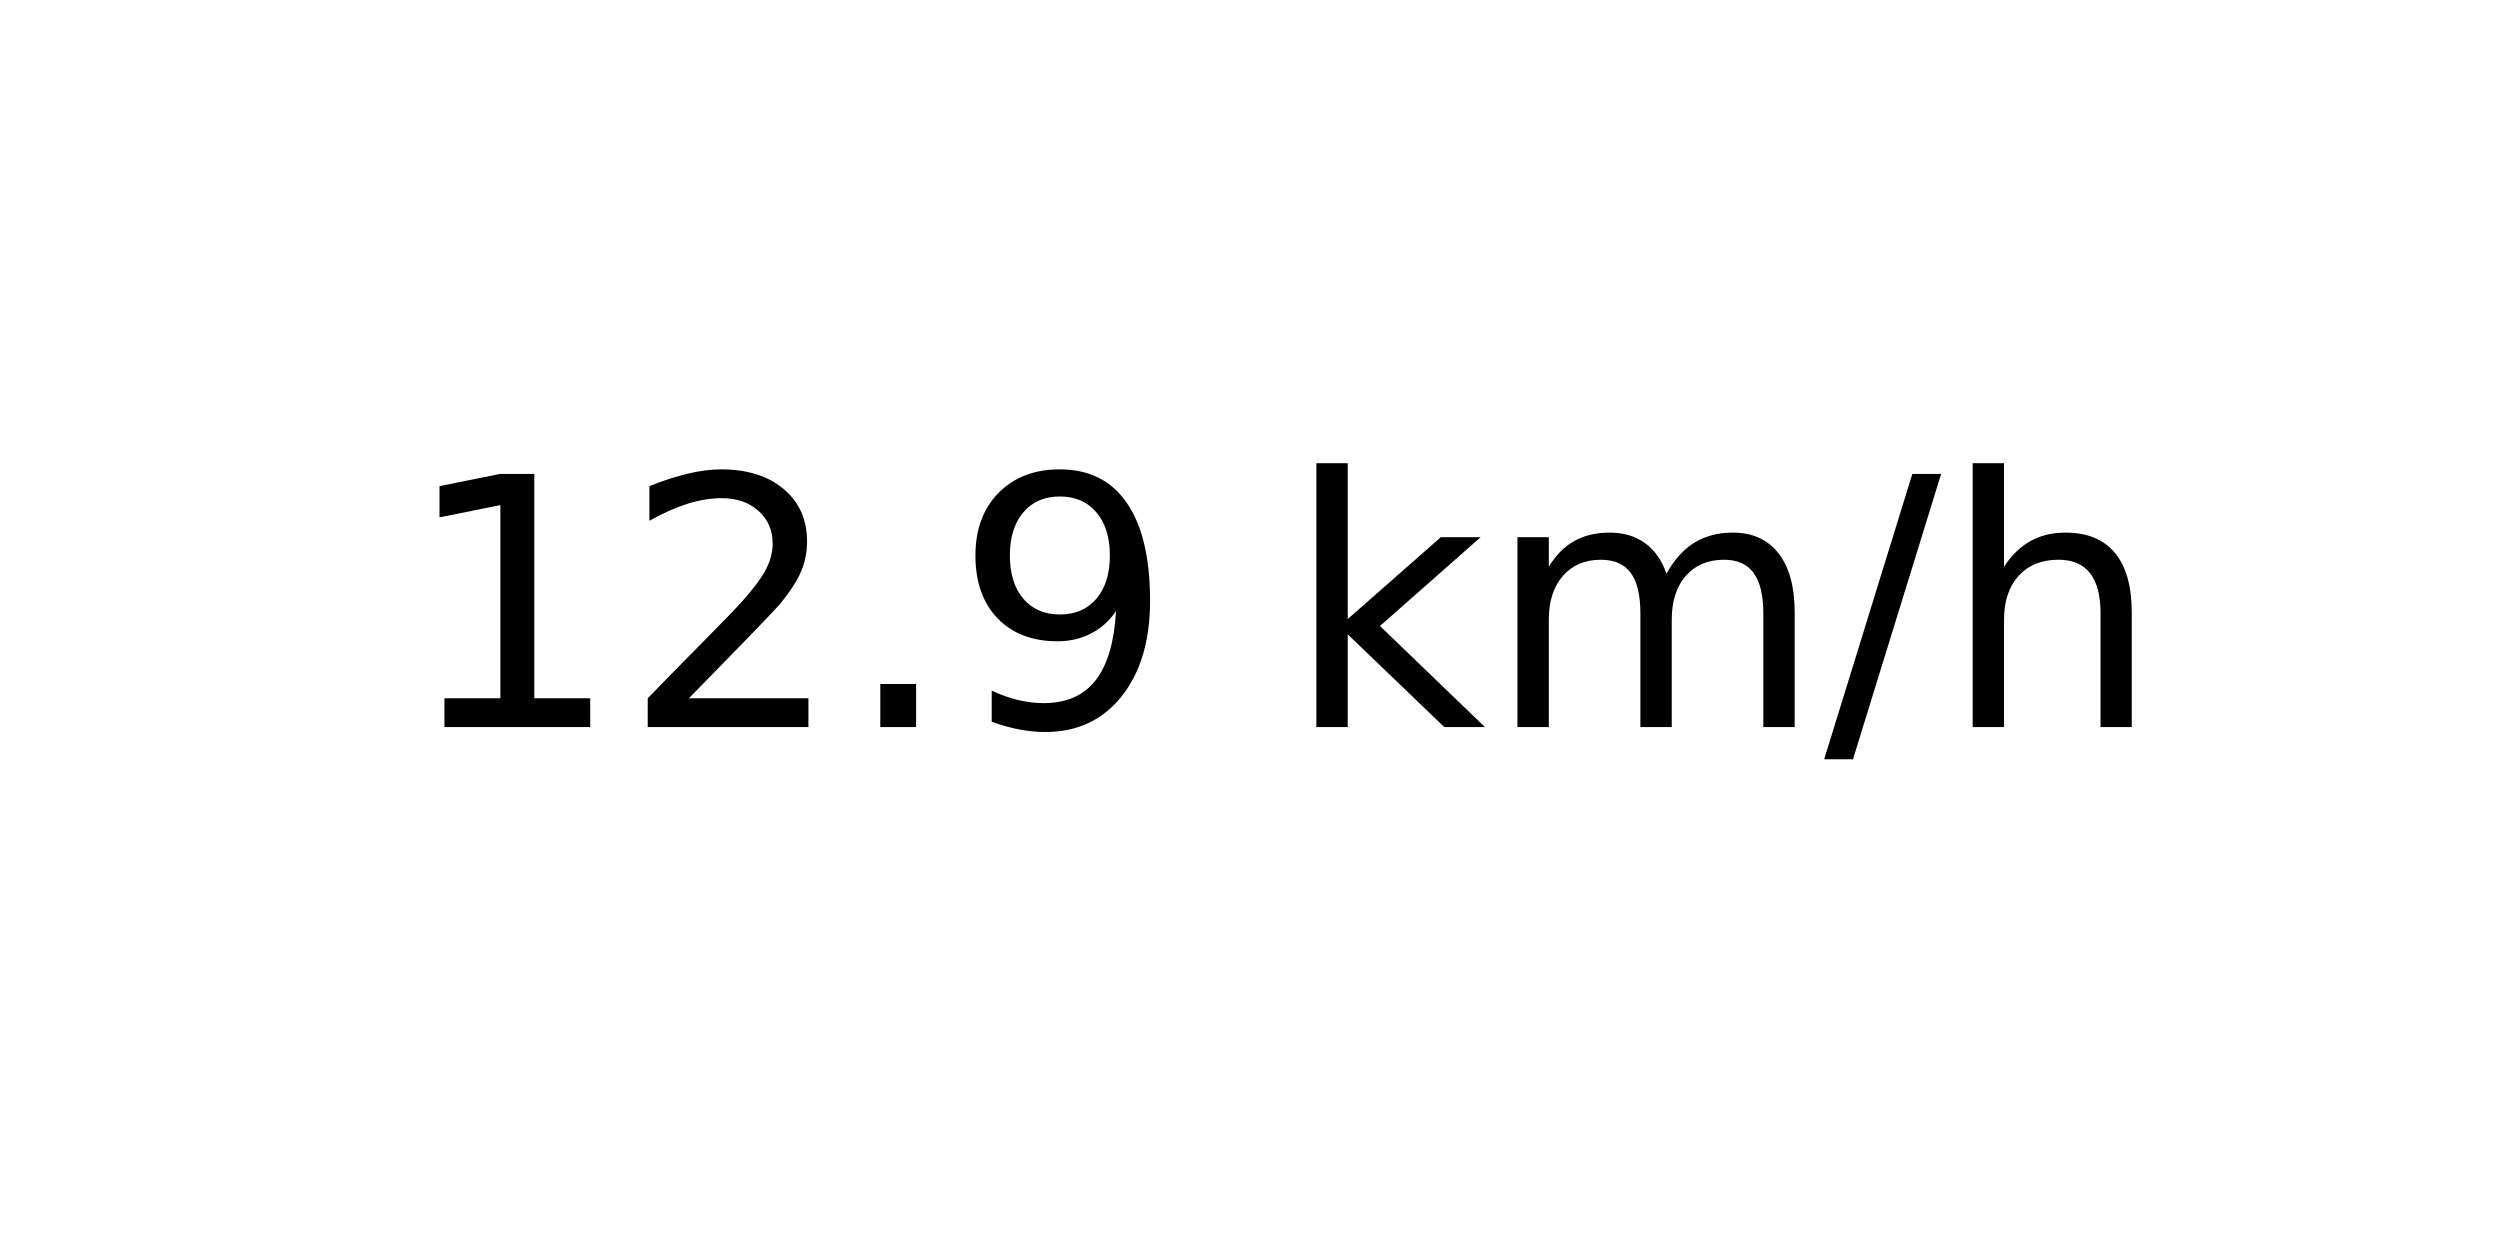
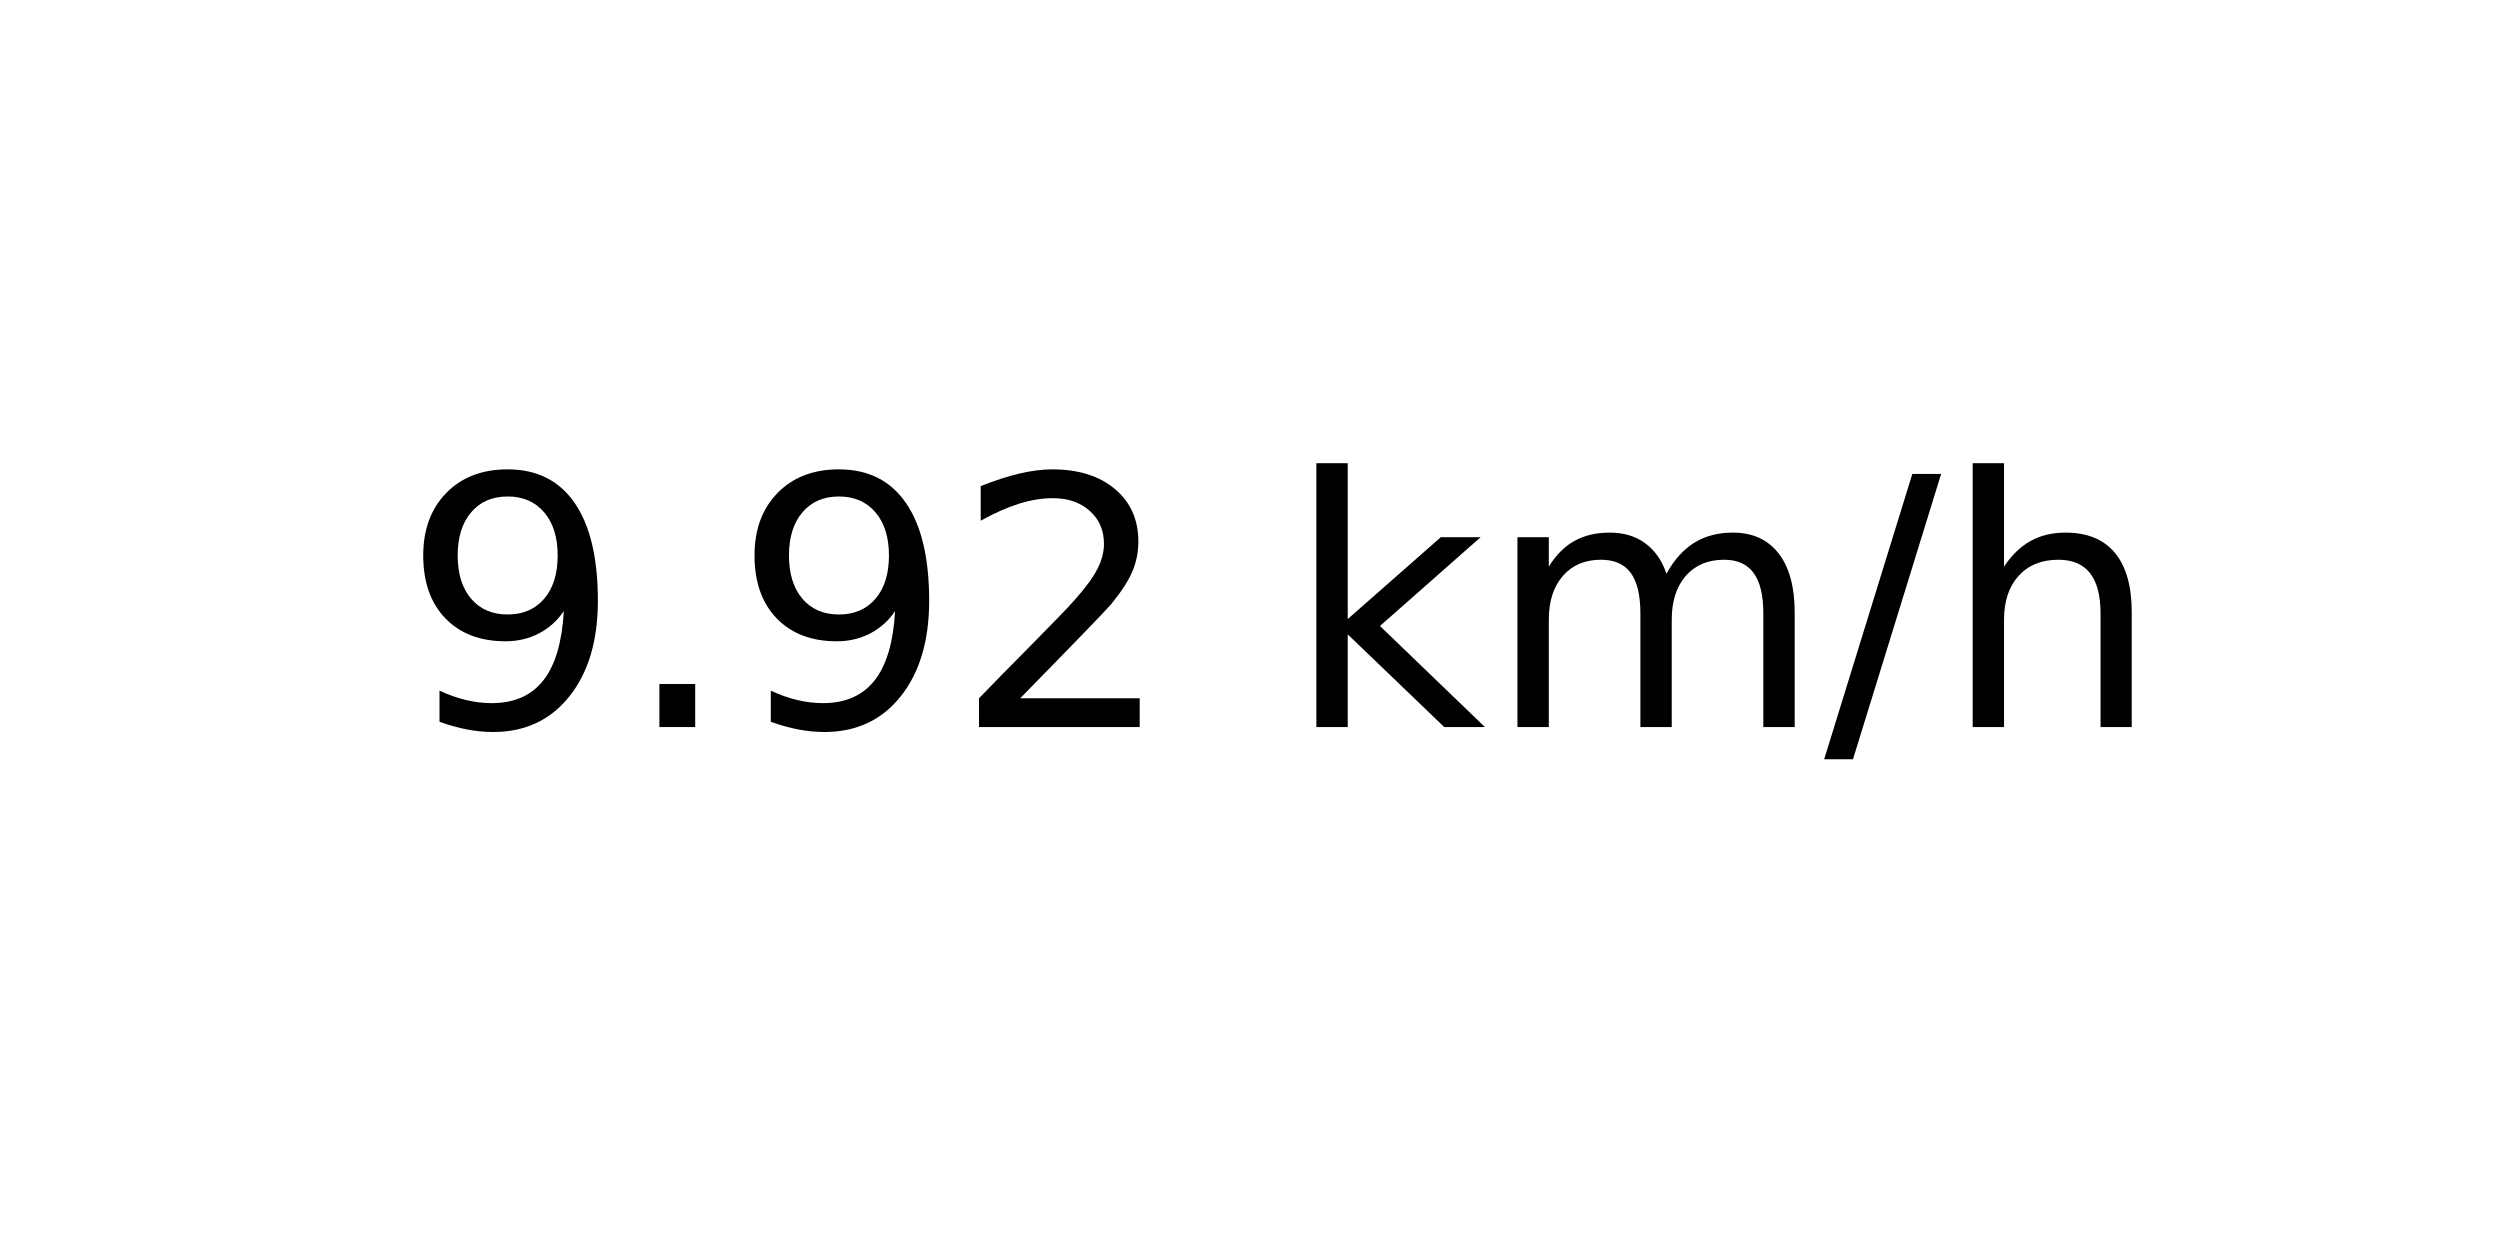
<svg xmlns="http://www.w3.org/2000/svg" xmlns:xlink="http://www.w3.org/1999/xlink" width="72pt" height="36pt" viewBox="0 0 72 36" version="1.1">
  <defs>
    <style type="text/css">*{stroke-linejoin: round; stroke-linecap: butt}</style>
  </defs>
  <g id="figure_1">
    <g id="axes_1">
      <g id="text_1">
        <g transform="translate(11.55937 20.93937) scale(0.1 -0.1)">
          <defs>
-             <path id="DejaVuSans-31" d="M 794 531  L 1825 531  L 1825 4091  L 703 3866  L 703 4441  L 1819 4666  L 2450 4666  L 2450 531  L 3481 531  L 3481 0  L 794 0  L 794 531  z " transform="scale(0.015625)" />
+             <path id="DejaVuSans-39" d="M 703 97  L 703 672  Q 941 559 1184 500  Q 1428 441 1663 441  Q 2288 441 2617 861  Q 2947 1281 2994 2138  Q 2813 1869 2534 1725  Q 2256 1581 1919 1581  Q 1219 1581 811 2004  Q 403 2428 403 3163  Q 403 3881 828 4315  Q 1253 4750 1959 4750  Q 2769 4750 3195 4129  Q 3622 3509 3622 2328  Q 3622 1225 3098 567  Q 2575 -91 1691 -91  Q 1453 -91 1209 -44  Q 966 3 703 97  z M 1959 2075  Q 2384 2075 2632 2365  Q 2881 2656 2881 3163  Q 2881 3666 2632 3958  Q 2384 4250 1959 4250  Q 1534 4250 1286 3958  Q 1038 3666 1038 3163  Q 1038 2656 1286 2365  Q 1534 2075 1959 2075  z " transform="scale(0.015625)" />
+             <path id="DejaVuSans-2e" d="M 684 794  L 1344 794  L 1344 0  L 684 0  L 684 794  z " transform="scale(0.015625)" />
            <path id="DejaVuSans-32" d="M 1228 531  L 3431 531  L 3431 0  L 469 0  L 469 531  Q 828 903 1448 1529  Q 2069 2156 2228 2338  Q 2531 2678 2651 2914  Q 2772 3150 2772 3378  Q 2772 3750 2511 3984  Q 2250 4219 1831 4219  Q 1534 4219 1204 4116  Q 875 4013 500 3803  L 500 4441  Q 881 4594 1212 4672  Q 1544 4750 1819 4750  Q 2544 4750 2975 4387  Q 3406 4025 3406 3419  Q 3406 3131 3298 2873  Q 3191 2616 2906 2266  Q 2828 2175 2409 1742  Q 1991 1309 1228 531  z " transform="scale(0.015625)" />
-             <path id="DejaVuSans-2e" d="M 684 794  L 1344 794  L 1344 0  L 684 0  L 684 794  z " transform="scale(0.015625)" />
-             <path id="DejaVuSans-39" d="M 703 97  L 703 672  Q 941 559 1184 500  Q 1428 441 1663 441  Q 2288 441 2617 861  Q 2947 1281 2994 2138  Q 2813 1869 2534 1725  Q 2256 1581 1919 1581  Q 1219 1581 811 2004  Q 403 2428 403 3163  Q 403 3881 828 4315  Q 1253 4750 1959 4750  Q 2769 4750 3195 4129  Q 3622 3509 3622 2328  Q 3622 1225 3098 567  Q 2575 -91 1691 -91  Q 1453 -91 1209 -44  Q 966 3 703 97  z M 1959 2075  Q 2384 2075 2632 2365  Q 2881 2656 2881 3163  Q 2881 3666 2632 3958  Q 2384 4250 1959 4250  Q 1534 4250 1286 3958  Q 1038 3666 1038 3163  Q 1038 2656 1286 2365  Q 1534 2075 1959 2075  z " transform="scale(0.015625)" />
            <path id="DejaVuSans-20" transform="scale(0.015625)" />
            <path id="DejaVuSans-6b" d="M 581 4863  L 1159 4863  L 1159 1991  L 2875 3500  L 3609 3500  L 1753 1863  L 3688 0  L 2938 0  L 1159 1709  L 1159 0  L 581 0  L 581 4863  z " transform="scale(0.015625)" />
            <path id="DejaVuSans-6d" d="M 3328 2828  Q 3544 3216 3844 3400  Q 4144 3584 4550 3584  Q 5097 3584 5394 3201  Q 5691 2819 5691 2113  L 5691 0  L 5113 0  L 5113 2094  Q 5113 2597 4934 2840  Q 4756 3084 4391 3084  Q 3944 3084 3684 2787  Q 3425 2491 3425 1978  L 3425 0  L 2847 0  L 2847 2094  Q 2847 2600 2669 2842  Q 2491 3084 2119 3084  Q 1678 3084 1418 2786  Q 1159 2488 1159 1978  L 1159 0  L 581 0  L 581 3500  L 1159 3500  L 1159 2956  Q 1356 3278 1631 3431  Q 1906 3584 2284 3584  Q 2666 3584 2933 3390  Q 3200 3197 3328 2828  z " transform="scale(0.015625)" />
            <path id="DejaVuSans-2f" d="M 1625 4666  L 2156 4666  L 531 -594  L 0 -594  L 1625 4666  z " transform="scale(0.015625)" />
            <path id="DejaVuSans-68" d="M 3513 2113  L 3513 0  L 2938 0  L 2938 2094  Q 2938 2591 2744 2837  Q 2550 3084 2163 3084  Q 1697 3084 1428 2787  Q 1159 2491 1159 1978  L 1159 0  L 581 0  L 581 4863  L 1159 4863  L 1159 2956  Q 1366 3272 1645 3428  Q 1925 3584 2291 3584  Q 2894 3584 3203 3211  Q 3513 2838 3513 2113  z " transform="scale(0.015625)" />
          </defs>
-           <use xlink:href="#DejaVuSans-31" />
-           <use xlink:href="#DejaVuSans-32" x="63.623" />
-           <use xlink:href="#DejaVuSans-2e" x="127.246" />
-           <use xlink:href="#DejaVuSans-39" x="159.033" />
+           <use xlink:href="#DejaVuSans-39" />
+           <use xlink:href="#DejaVuSans-2e" x="63.623" />
+           <use xlink:href="#DejaVuSans-39" x="95.41" />
+           <use xlink:href="#DejaVuSans-32" x="159.033" />
          <use xlink:href="#DejaVuSans-20" x="222.656" />
          <use xlink:href="#DejaVuSans-6b" x="254.443" />
          <use xlink:href="#DejaVuSans-6d" x="312.354" />
          <use xlink:href="#DejaVuSans-2f" x="409.766" />
          <use xlink:href="#DejaVuSans-68" x="443.457" />
        </g>
      </g>
    </g>
  </g>
</svg>
